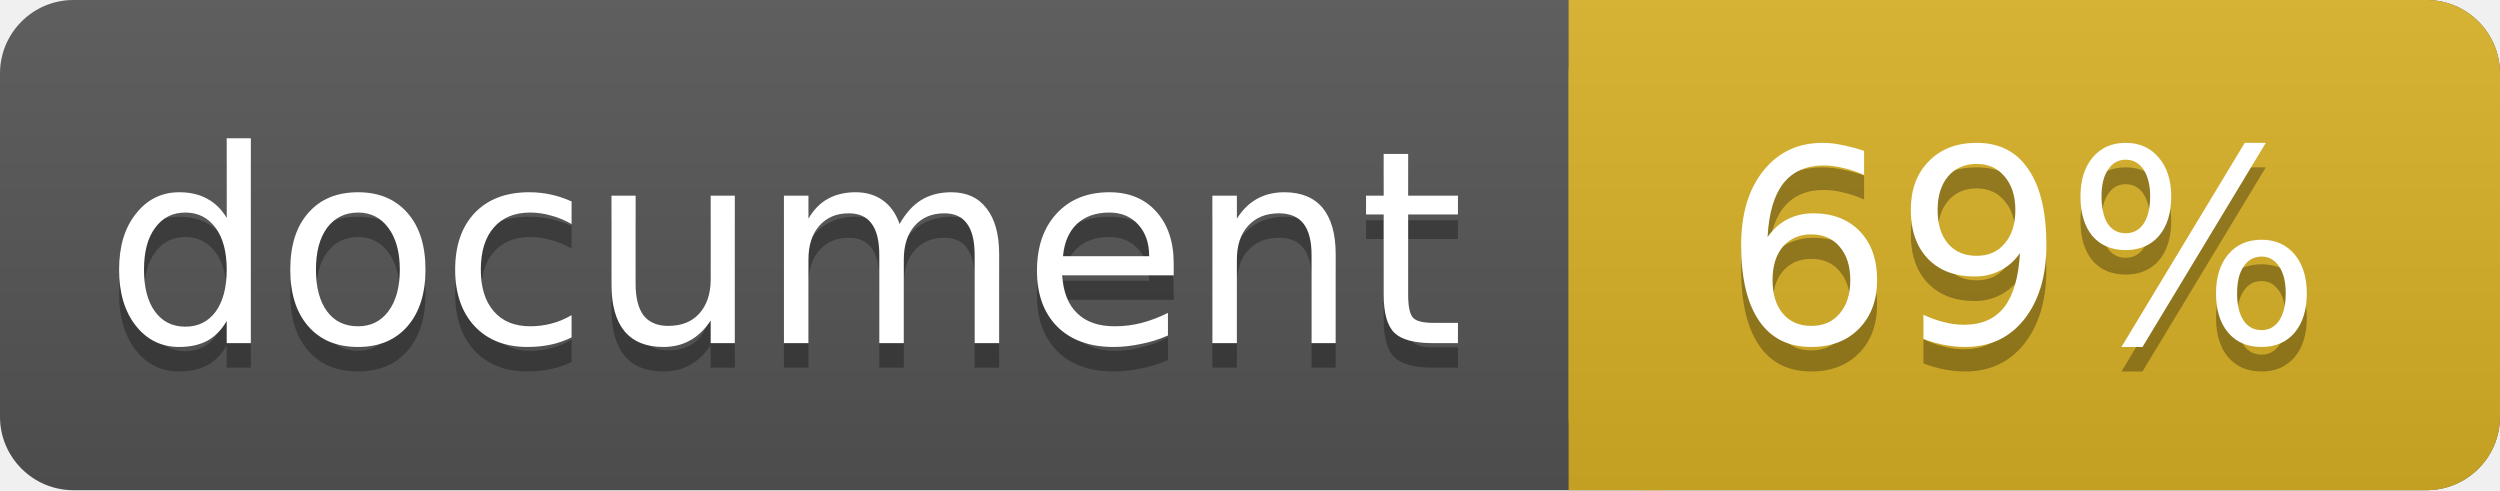
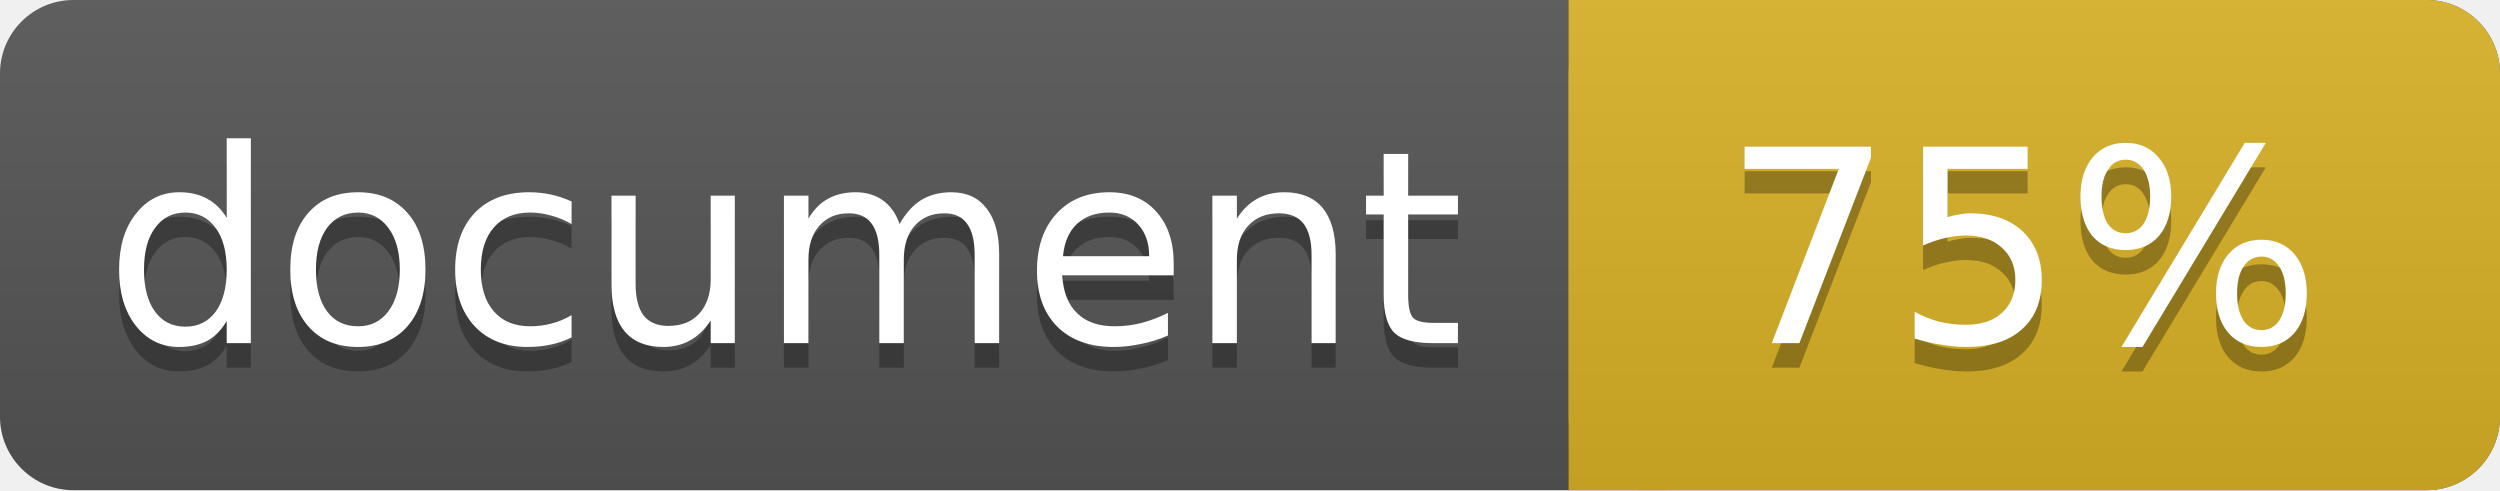
<svg xmlns="http://www.w3.org/2000/svg" width="102" height="20">
  <linearGradient id="a" x2="0" y2="100%">
    <stop offset="0" stop-color="#bbb" stop-opacity=".1" />
    <stop offset="1" stop-opacity=".1" />
  </linearGradient>
  <rect rx="3" width="102" height="20" fill="#555" />
  <rect rx="3" x="64" width="38" height="20" fill="#dab226" />
  <path fill="#dab226" d="M64 0h4v20h-4z" />
  <rect rx="3" width="102" height="20" fill="url(#a)" />
  <g fill="#fff" text-anchor="middle" font-family="DejaVu Sans,Verdana,Geneva,sans-serif" font-size="11">
    <text x="32" y="15" fill="#010101" fill-opacity=".3">document</text>
    <text x="32" y="14">document</text>
-     <text x="82.5" y="15" fill="#010101" fill-opacity=".3">69%</text>
-     <text x="82.5" y="14">69%</text>
+     <text x="82.5" y="15" fill="#010101" fill-opacity=".3">75%</text>
+     <text x="82.5" y="14">75%</text>
  </g>
</svg>
